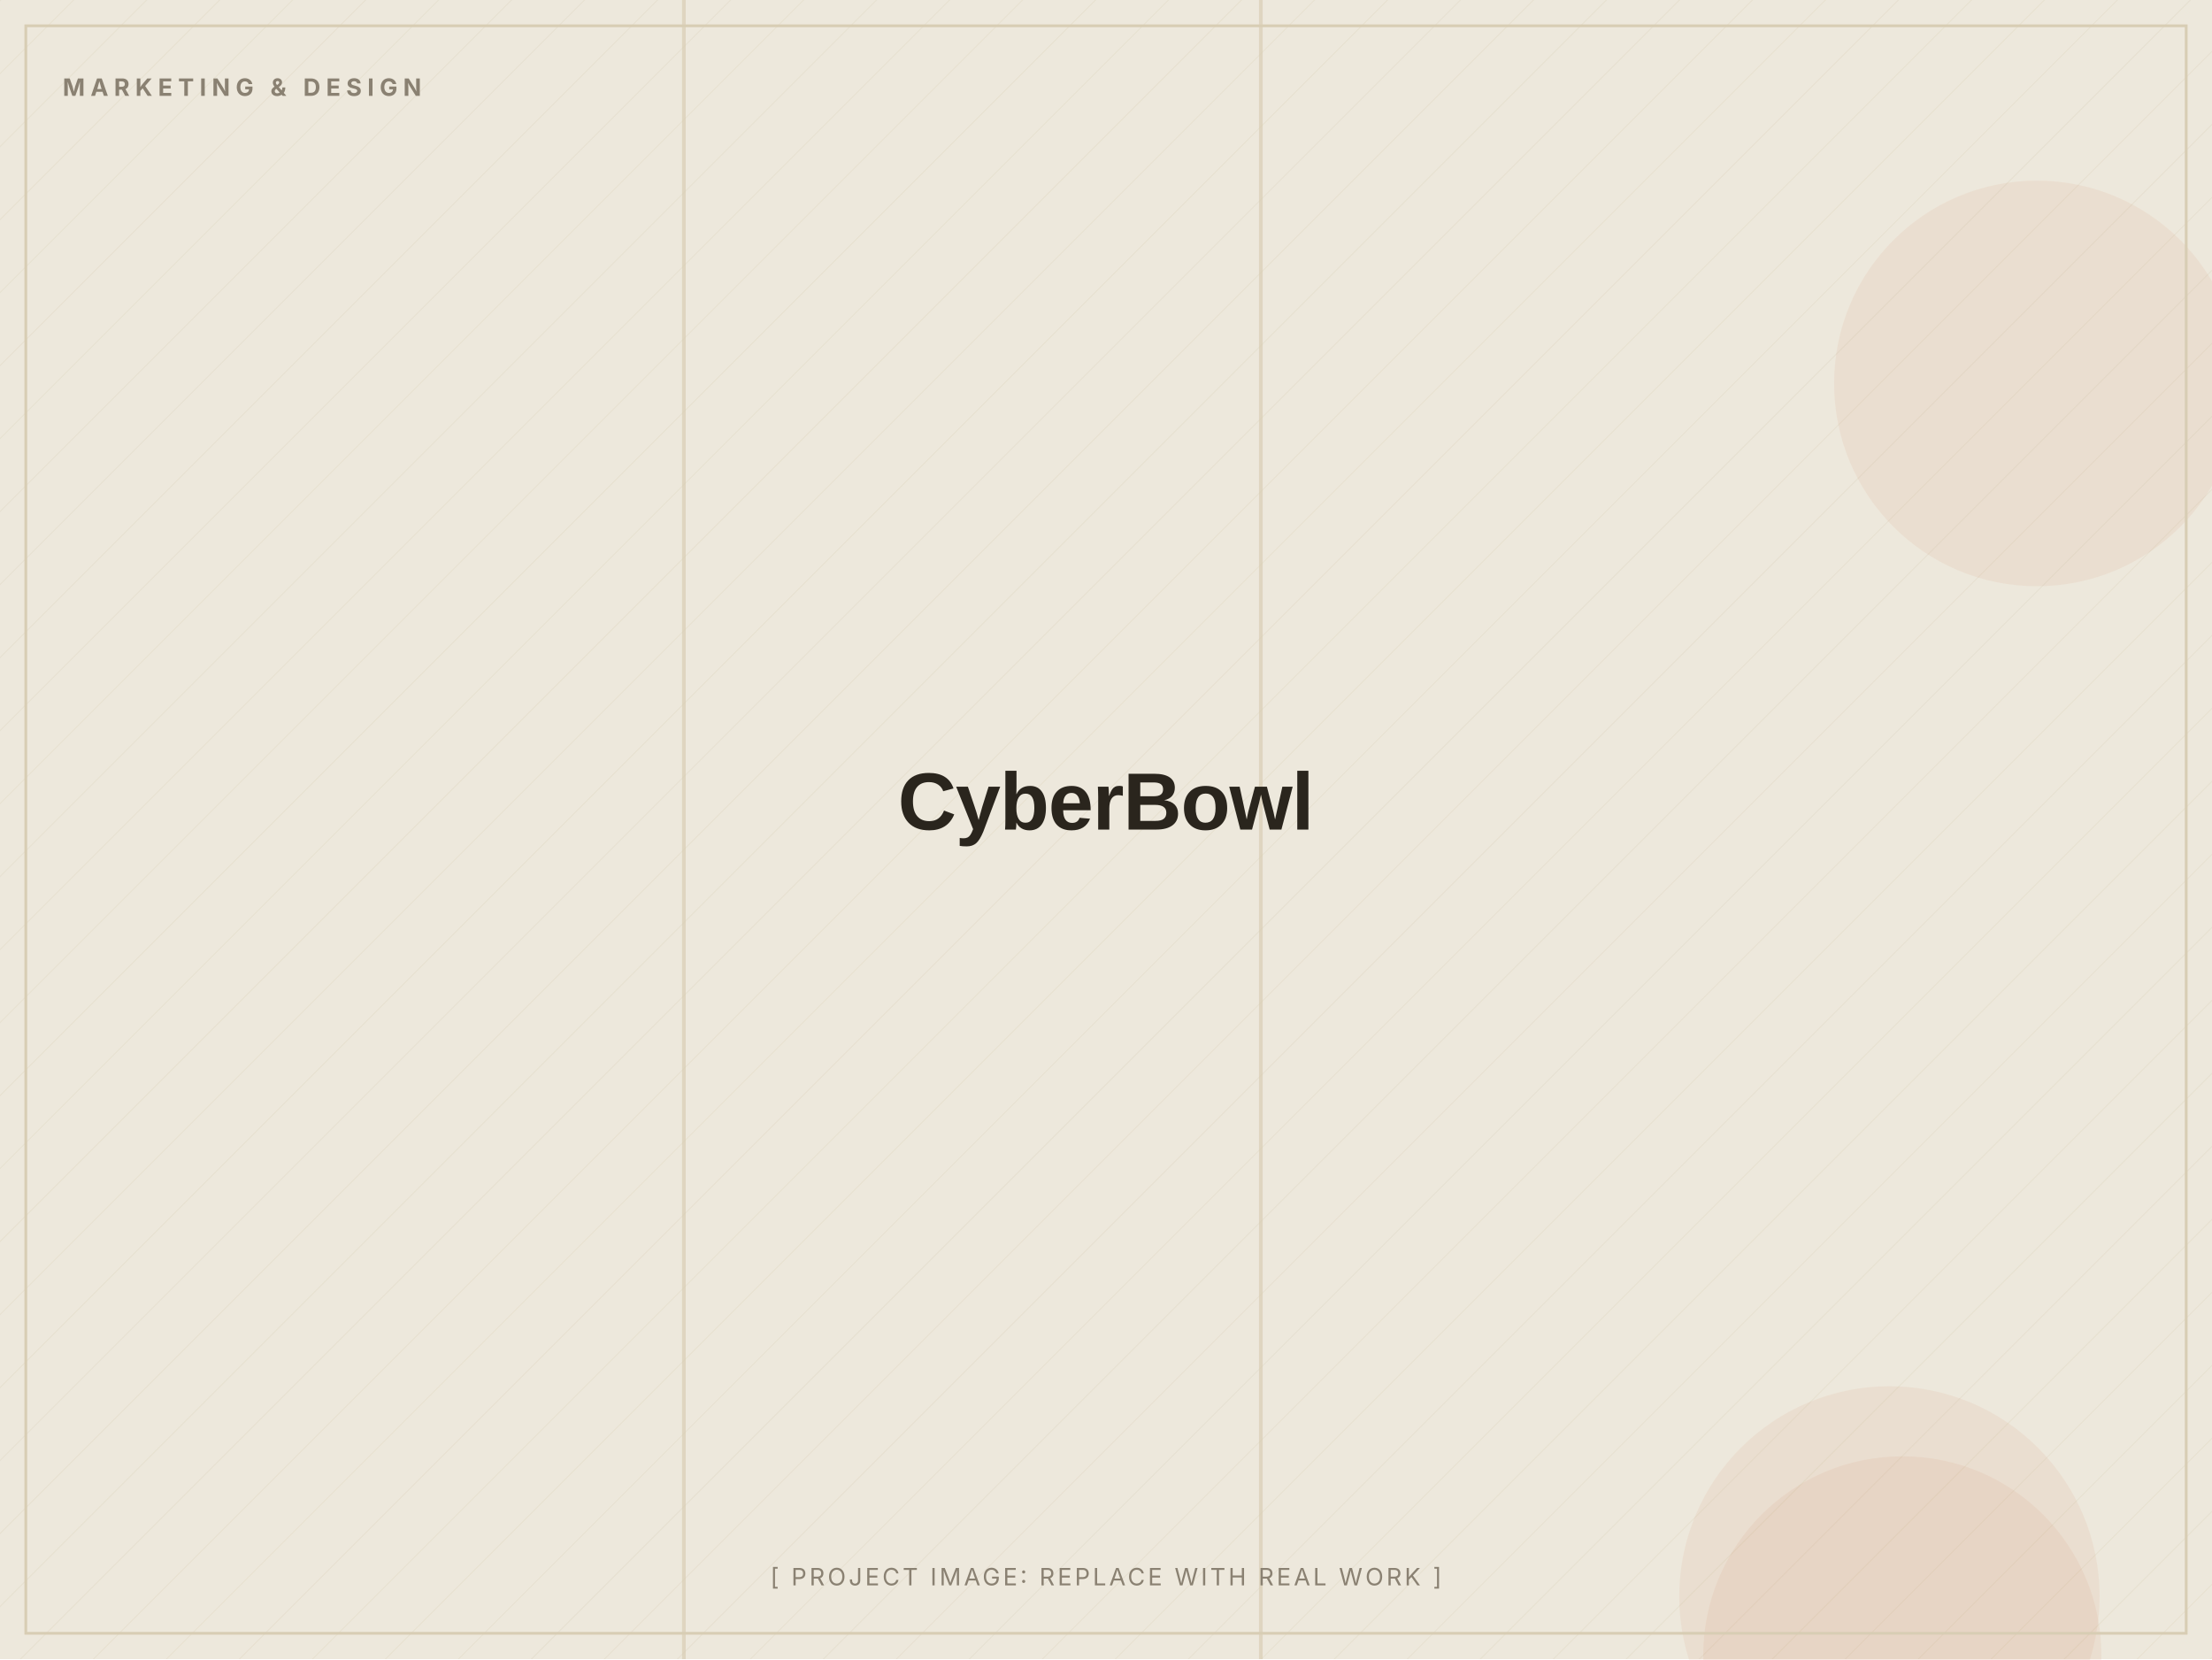
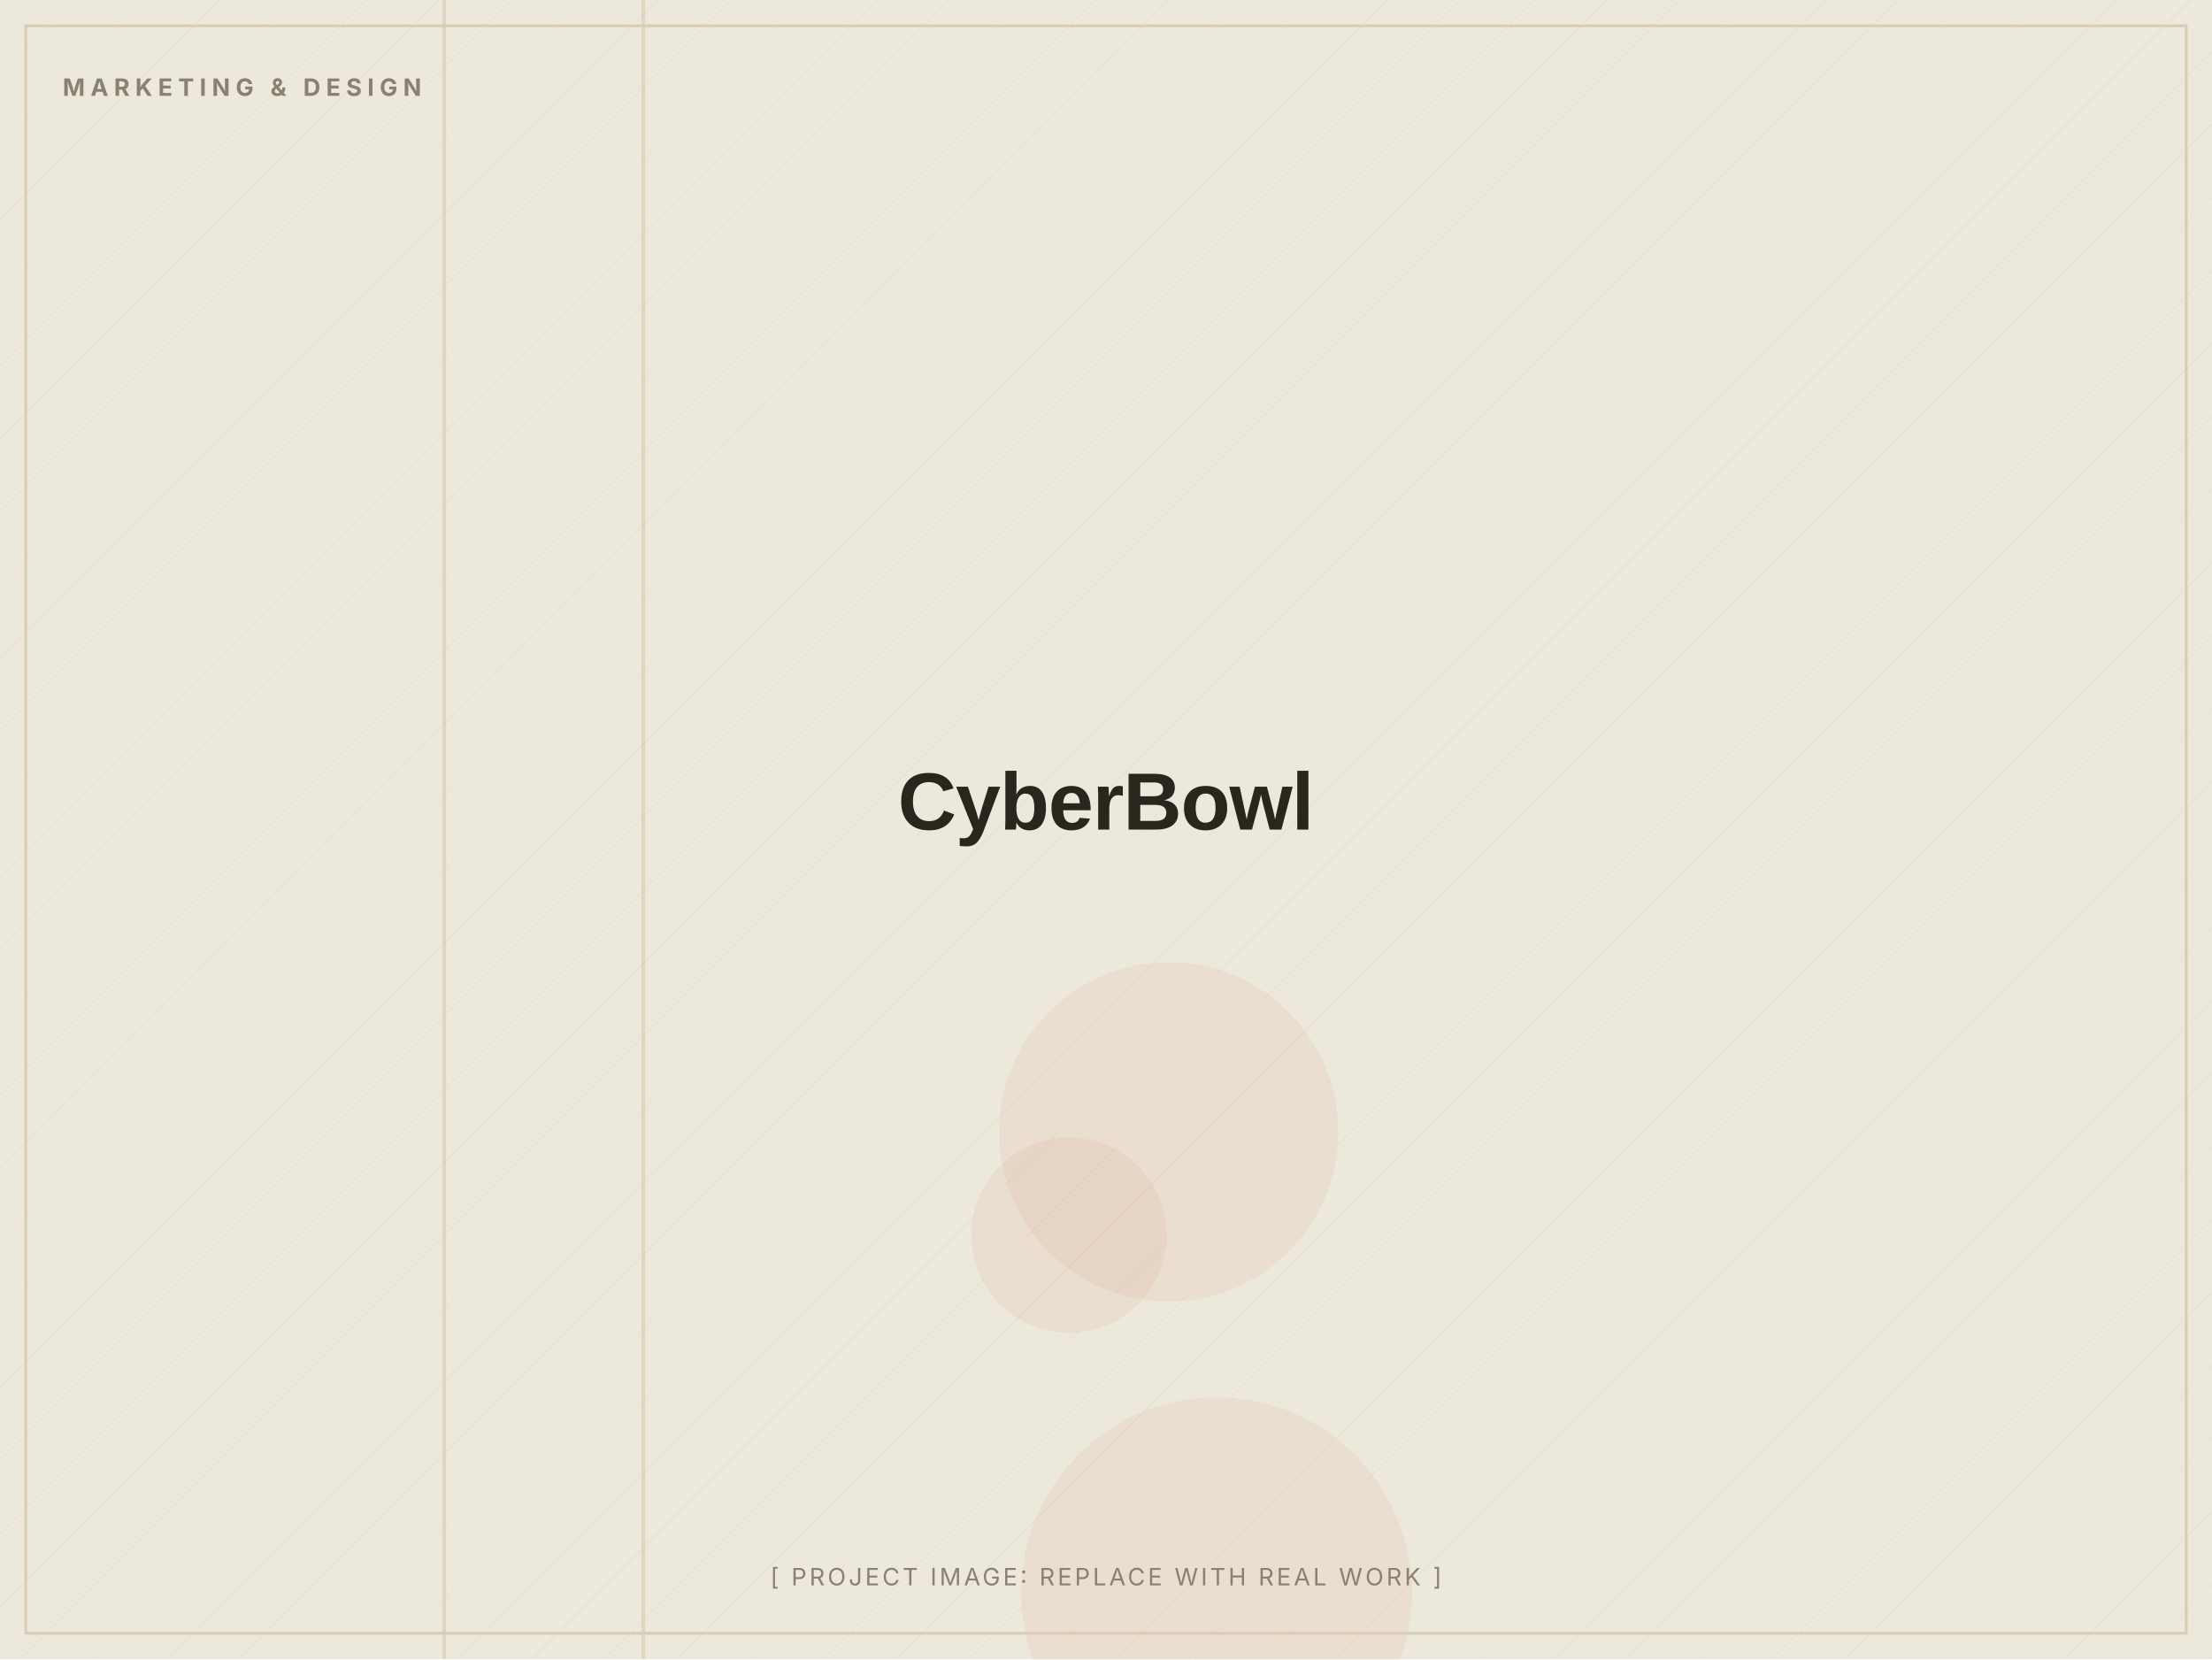
<svg xmlns="http://www.w3.org/2000/svg" width="1200" height="900" viewBox="0 0 1200 900" role="img" aria-label="CyberBowl (placeholder image)">
  <defs>
    <pattern id="d" width="28" height="28" patternUnits="userSpaceOnUse" patternTransform="rotate(45)">
      <line x1="0" y1="0" x2="0" y2="28" stroke="#D8CDB4" stroke-width="1" opacity="0.5" />
    </pattern>
  </defs>
  <rect width="1200" height="900" fill="#EDE8DC" />
  <rect width="1200" height="900" fill="url(#d)" opacity="0.55" />
-   <circle cx="1025" cy="866" r="114" fill="#C2410C" opacity="0.06" />
-   <circle cx="1032" cy="898" r="108" fill="#C2410C" opacity="0.06" />
-   <circle cx="1105" cy="208" r="110" fill="#C2410C" opacity="0.06" />
-   <rect x="683" y="0" width="2" height="900" fill="#D8CDB4" opacity="0.7" />
-   <rect x="370" y="0" width="2" height="900" fill="#D8CDB4" opacity="0.7" />
+   <circle cx="580" cy="670" r="53" fill="#C2410C" opacity="0.06" />
+   <circle cx="660" cy="864" r="106" fill="#C2410C" opacity="0.06" />
+   <circle cx="634" cy="614" r="92" fill="#C2410C" opacity="0.06" />
+   <rect x="240" y="0" width="2" height="900" fill="#D8CDB4" opacity="0.7" />
+   <rect x="348" y="0" width="2" height="900" fill="#D8CDB4" opacity="0.7" />
  <rect x="14" y="14" width="1172" height="872" fill="none" stroke="#D8CDB4" stroke-width="1.5" />
  <text x="34" y="52" font-family="Inter, Arial, sans-serif" font-weight="700" font-size="13" letter-spacing="3" fill="#8A8172">MARKETING &amp; DESIGN</text>
  <text x="600.0" y="450.0" text-anchor="middle" font-family="Archivo, Arial, sans-serif" font-weight="800" font-size="44" letter-spacing="-0.5" fill="#2A251D">CyberBowl</text>
  <text x="600.0" y="860" text-anchor="middle" font-family="Inter, Arial, sans-serif" font-size="13" letter-spacing="1.5" fill="#8A8172">[ PROJECT IMAGE: REPLACE WITH REAL WORK ]</text>
</svg>
